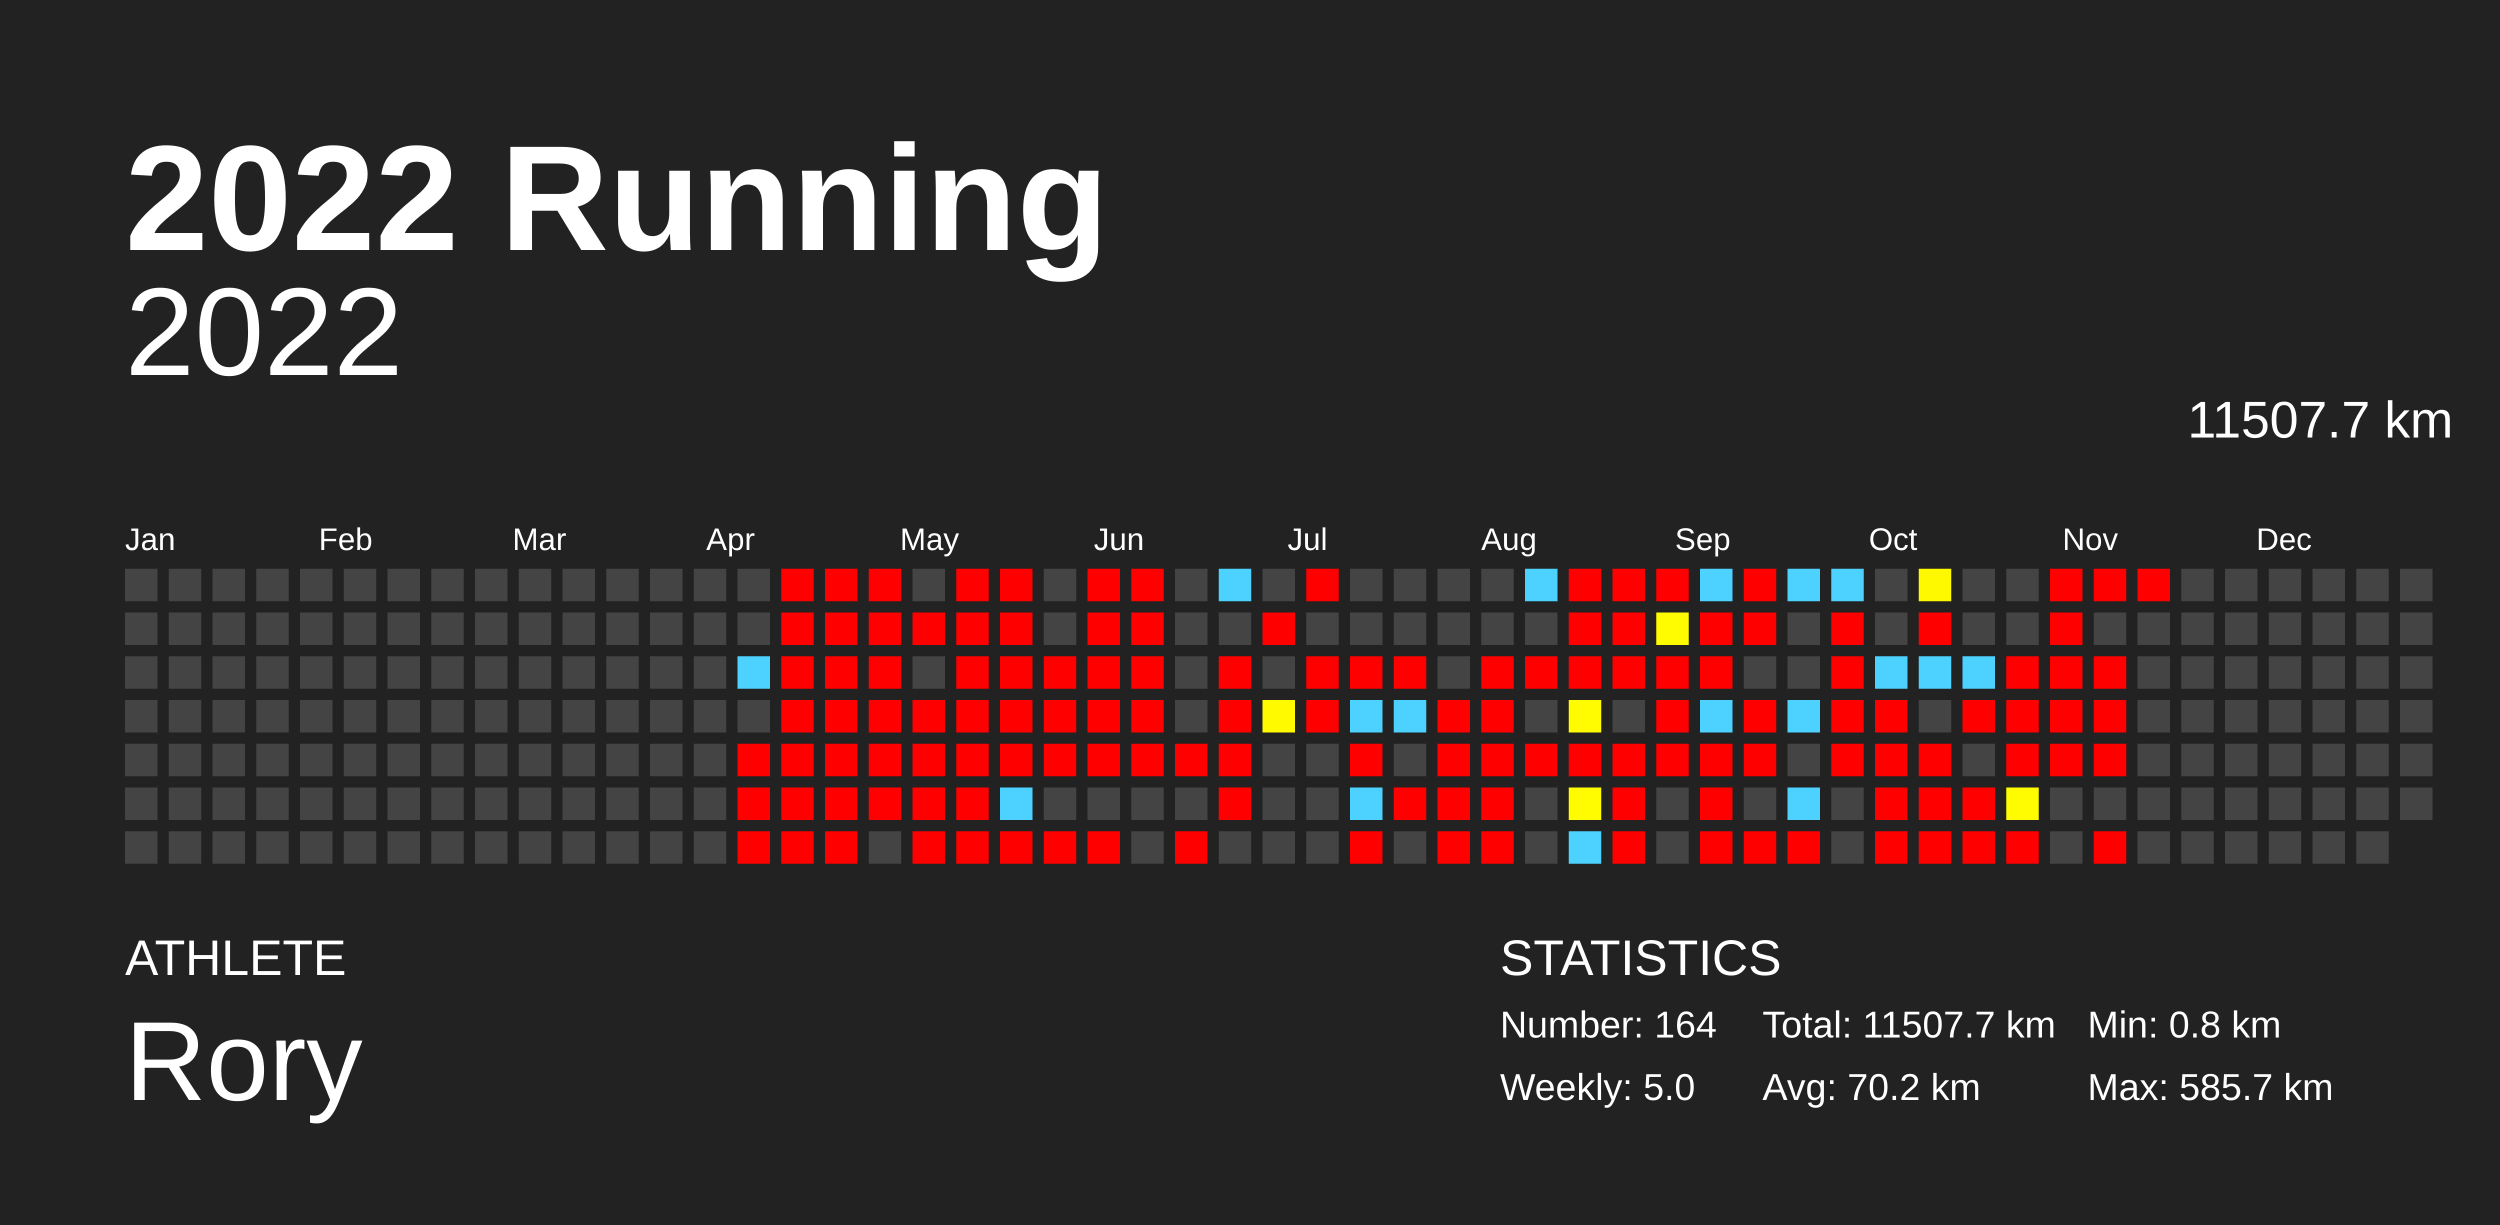
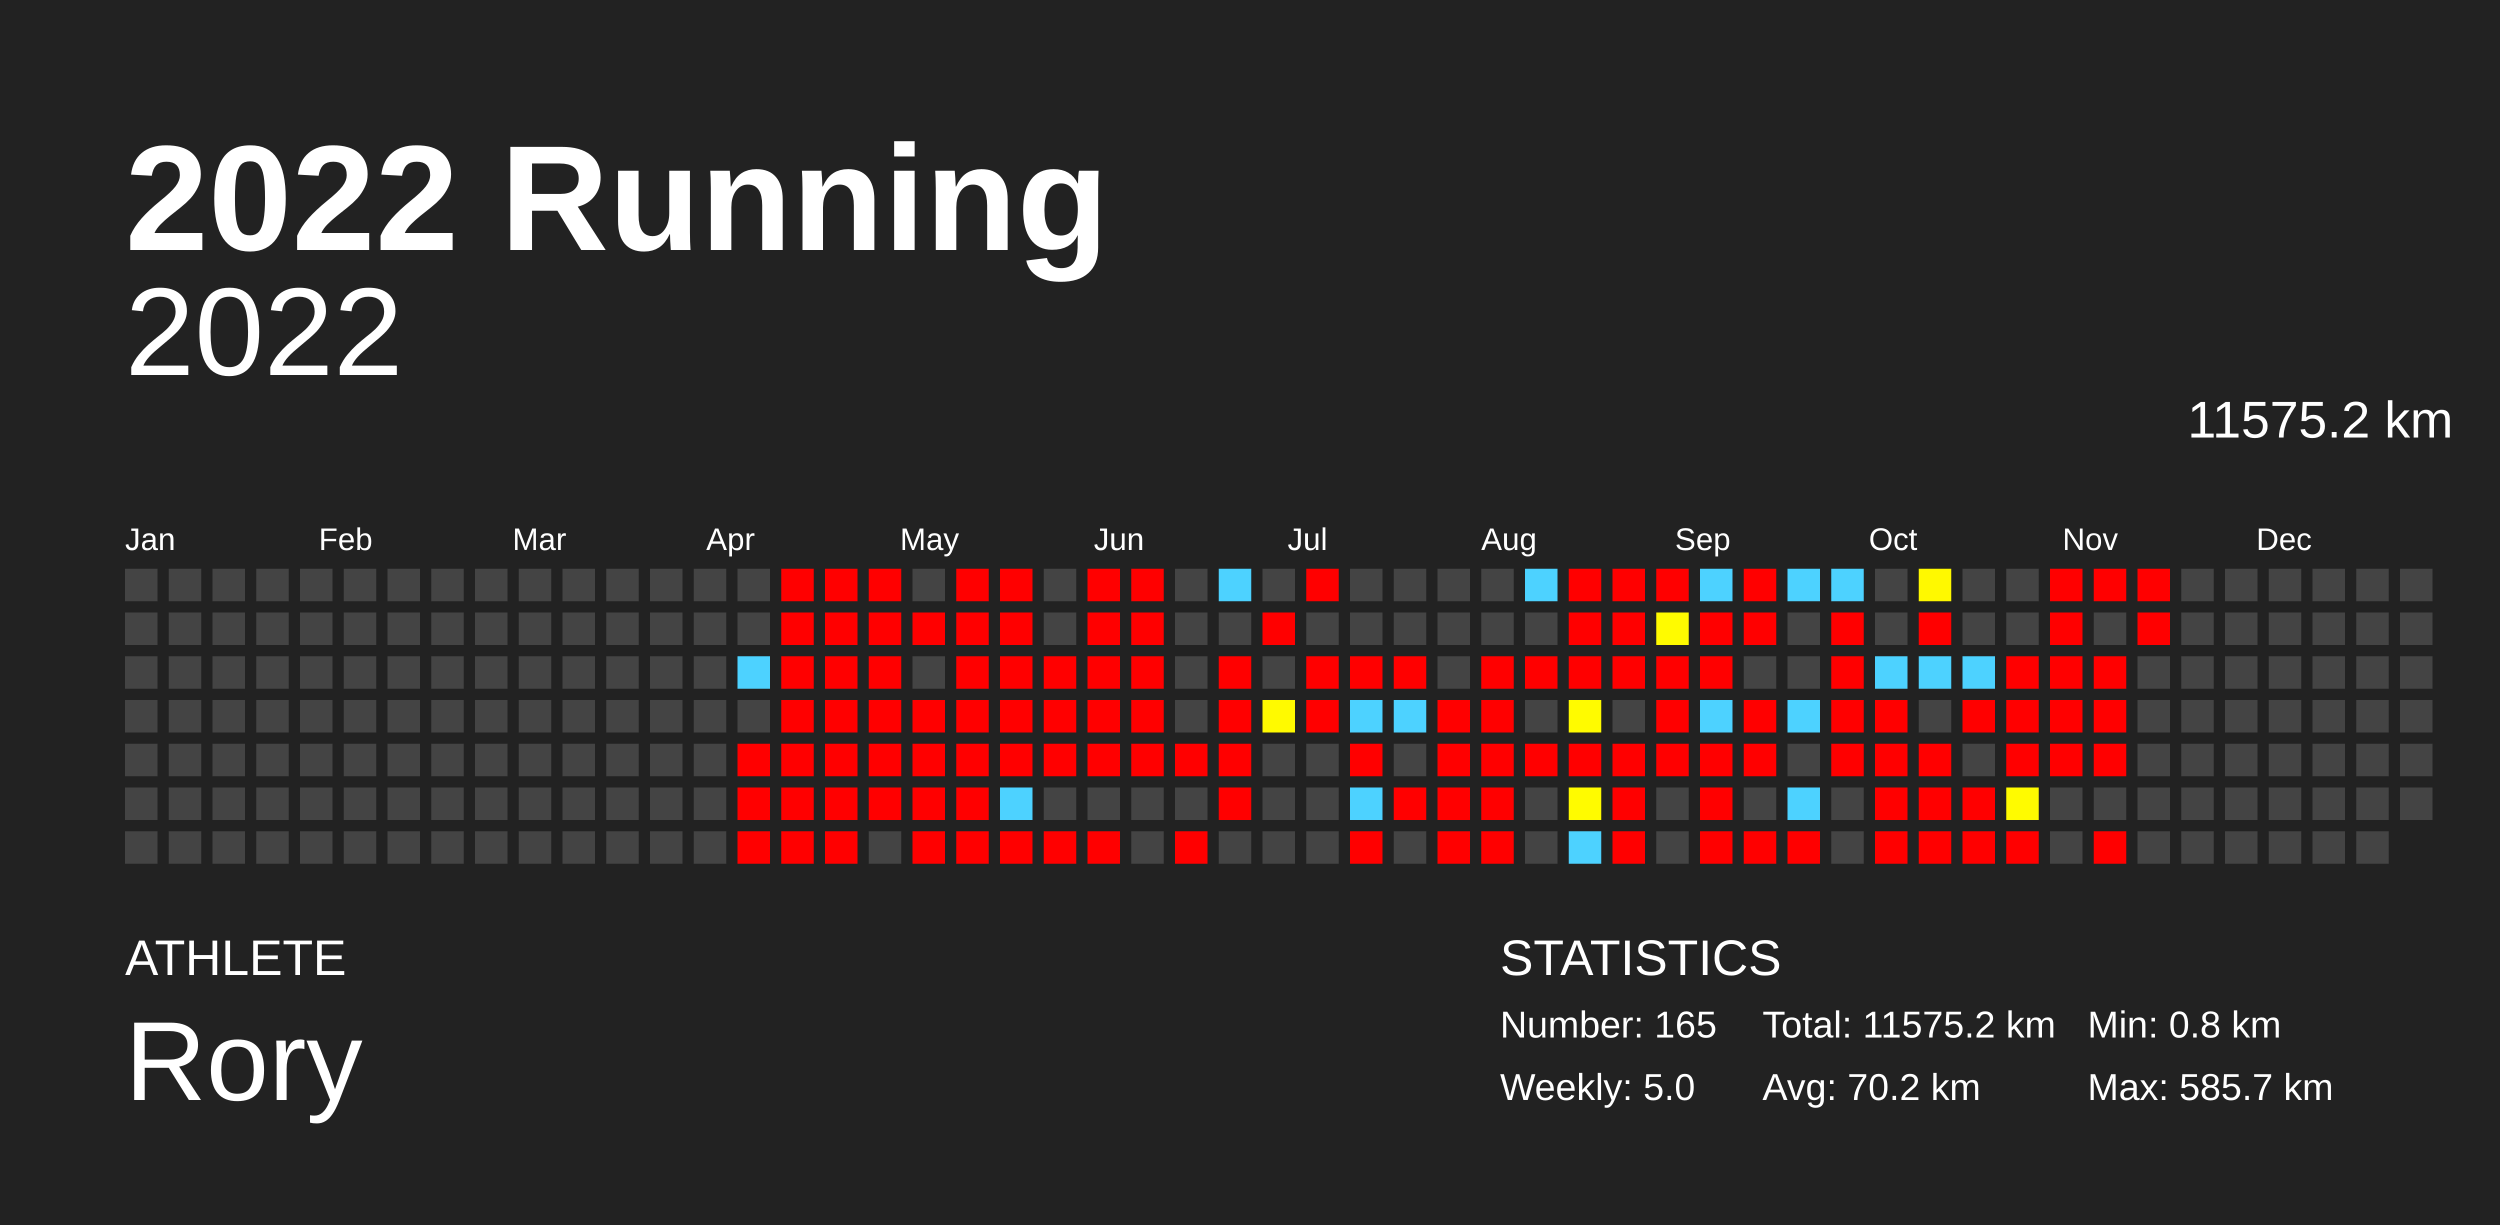
<svg xmlns="http://www.w3.org/2000/svg" baseProfile="full" height="98mm" version="1.1" viewBox="0,0,200,98" width="200mm">
  <defs />
  <rect fill="#222222" height="98" width="200" x="0" y="0" />
  <text fill="#FFFFFF" style="font-size:12px; font-family:Arial; font-weight:bold;" x="10" y="20">2022 Running</text>
  <text fill="#FFFFFF" style="font-size:4px; font-family:Arial" x="10" y="78">ATHLETE</text>
  <text fill="#FFFFFF" style="font-size:9px; font-family:Arial" x="10" y="88">Rory</text>
  <text fill="#FFFFFF" style="font-size:4px; font-family:Arial" x="120" y="78">STATISTICS</text>
-   <text fill="#FFFFFF" style="font-size:3px; font-family:Arial" x="120" y="83">Number: 164</text>
+   <text fill="#FFFFFF" style="font-size:3px; font-family:Arial" x="120" y="83">Number: 165</text>
  <text fill="#FFFFFF" style="font-size:3px; font-family:Arial" x="120" y="88">Weekly: 5.0</text>
-   <text fill="#FFFFFF" style="font-size:3px; font-family:Arial" x="141" y="83">Total: 11507.7 km</text>
+   <text fill="#FFFFFF" style="font-size:3px; font-family:Arial" x="141" y="83">Total: 11575.2 km</text>
  <text fill="#FFFFFF" style="font-size:3px; font-family:Arial" x="141" y="88">Avg: 70.2 km</text>
  <text fill="#FFFFFF" style="font-size:3px; font-family:Arial" x="167" y="83">Min: 0.8 km</text>
  <text fill="#FFFFFF" style="font-size:3px; font-family:Arial" x="167" y="88">Max: 585.7 km</text>
  <text alignment-baseline="hanging" fill="#FFFFFF" style="font-size:10.0px; font-family:Arial;" x="10" y="30">2022</text>
-   <text alignment-baseline="hanging" fill="#FFFFFF" style="font-size:4.125px; font-family:Arial;" x="175" y="35">11507.7 km</text>
+   <text alignment-baseline="hanging" fill="#FFFFFF" style="font-size:4.125px; font-family:Arial;" x="175" y="35">11575.2 km</text>
  <text fill="#FFFFFF" style="font-size:2.5px; font-family:Arial" x="10.0" y="44">Jan</text>
  <text fill="#FFFFFF" style="font-size:2.5px; font-family:Arial" x="25.5" y="44">Feb</text>
  <text fill="#FFFFFF" style="font-size:2.5px; font-family:Arial" x="41.0" y="44">Mar</text>
  <text fill="#FFFFFF" style="font-size:2.5px; font-family:Arial" x="56.5" y="44">Apr</text>
  <text fill="#FFFFFF" style="font-size:2.5px; font-family:Arial" x="72.0" y="44">May</text>
  <text fill="#FFFFFF" style="font-size:2.5px; font-family:Arial" x="87.5" y="44">Jun</text>
  <text fill="#FFFFFF" style="font-size:2.5px; font-family:Arial" x="103.0" y="44">Jul</text>
  <text fill="#FFFFFF" style="font-size:2.5px; font-family:Arial" x="118.5" y="44">Aug</text>
  <text fill="#FFFFFF" style="font-size:2.5px; font-family:Arial" x="134.0" y="44">Sep</text>
  <text fill="#FFFFFF" style="font-size:2.5px; font-family:Arial" x="149.5" y="44">Oct</text>
  <text fill="#FFFFFF" style="font-size:2.5px; font-family:Arial" x="165.0" y="44">Nov</text>
  <text fill="#FFFFFF" style="font-size:2.5px; font-family:Arial" x="180.5" y="44">Dec</text>
  <rect fill="#444444" height="2.6" width="2.6" x="10.0" y="45.5" />
  <rect fill="#444444" height="2.6" width="2.6" x="10.0" y="49.0" />
  <rect fill="#444444" height="2.6" width="2.6" x="10.0" y="52.5" />
  <rect fill="#444444" height="2.6" width="2.6" x="10.0" y="56.0" />
  <rect fill="#444444" height="2.6" width="2.6" x="10.0" y="59.5" />
  <rect fill="#444444" height="2.6" width="2.6" x="10.0" y="63.0" />
  <rect fill="#444444" height="2.6" width="2.6" x="10.0" y="66.5" />
  <rect fill="#444444" height="2.6" width="2.6" x="13.5" y="45.5" />
  <rect fill="#444444" height="2.6" width="2.6" x="13.5" y="49.0" />
  <rect fill="#444444" height="2.6" width="2.6" x="13.5" y="52.5" />
  <rect fill="#444444" height="2.6" width="2.6" x="13.5" y="56.0" />
  <rect fill="#444444" height="2.6" width="2.6" x="13.5" y="59.5" />
  <rect fill="#444444" height="2.6" width="2.6" x="13.5" y="63.0" />
  <rect fill="#444444" height="2.6" width="2.6" x="13.5" y="66.5" />
  <rect fill="#444444" height="2.6" width="2.6" x="17.0" y="45.5" />
  <rect fill="#444444" height="2.6" width="2.6" x="17.0" y="49.0" />
  <rect fill="#444444" height="2.6" width="2.6" x="17.0" y="52.5" />
  <rect fill="#444444" height="2.6" width="2.6" x="17.0" y="56.0" />
  <rect fill="#444444" height="2.6" width="2.6" x="17.0" y="59.5" />
  <rect fill="#444444" height="2.6" width="2.6" x="17.0" y="63.0" />
  <rect fill="#444444" height="2.6" width="2.6" x="17.0" y="66.5" />
  <rect fill="#444444" height="2.6" width="2.6" x="20.5" y="45.5" />
  <rect fill="#444444" height="2.6" width="2.6" x="20.5" y="49.0" />
  <rect fill="#444444" height="2.6" width="2.6" x="20.5" y="52.5" />
  <rect fill="#444444" height="2.6" width="2.6" x="20.5" y="56.0" />
  <rect fill="#444444" height="2.6" width="2.6" x="20.5" y="59.5" />
  <rect fill="#444444" height="2.6" width="2.6" x="20.5" y="63.0" />
  <rect fill="#444444" height="2.6" width="2.6" x="20.5" y="66.5" />
  <rect fill="#444444" height="2.6" width="2.6" x="24.0" y="45.5" />
  <rect fill="#444444" height="2.6" width="2.6" x="24.0" y="49.0" />
  <rect fill="#444444" height="2.6" width="2.6" x="24.0" y="52.5" />
  <rect fill="#444444" height="2.6" width="2.6" x="24.0" y="56.0" />
  <rect fill="#444444" height="2.6" width="2.6" x="24.0" y="59.5" />
  <rect fill="#444444" height="2.6" width="2.6" x="24.0" y="63.0" />
  <rect fill="#444444" height="2.6" width="2.6" x="24.0" y="66.5" />
  <rect fill="#444444" height="2.6" width="2.6" x="27.5" y="45.5" />
  <rect fill="#444444" height="2.6" width="2.6" x="27.5" y="49.0" />
  <rect fill="#444444" height="2.6" width="2.6" x="27.5" y="52.5" />
  <rect fill="#444444" height="2.6" width="2.6" x="27.5" y="56.0" />
  <rect fill="#444444" height="2.6" width="2.6" x="27.5" y="59.5" />
  <rect fill="#444444" height="2.6" width="2.6" x="27.5" y="63.0" />
  <rect fill="#444444" height="2.6" width="2.6" x="27.5" y="66.5" />
  <rect fill="#444444" height="2.6" width="2.6" x="31.0" y="45.5" />
  <rect fill="#444444" height="2.6" width="2.6" x="31.0" y="49.0" />
  <rect fill="#444444" height="2.6" width="2.6" x="31.0" y="52.5" />
  <rect fill="#444444" height="2.6" width="2.6" x="31.0" y="56.0" />
  <rect fill="#444444" height="2.6" width="2.6" x="31.0" y="59.5" />
  <rect fill="#444444" height="2.6" width="2.6" x="31.0" y="63.0" />
  <rect fill="#444444" height="2.6" width="2.6" x="31.0" y="66.5" />
  <rect fill="#444444" height="2.6" width="2.6" x="34.5" y="45.5" />
  <rect fill="#444444" height="2.6" width="2.6" x="34.5" y="49.0" />
  <rect fill="#444444" height="2.6" width="2.6" x="34.5" y="52.5" />
  <rect fill="#444444" height="2.6" width="2.6" x="34.5" y="56.0" />
  <rect fill="#444444" height="2.6" width="2.6" x="34.5" y="59.5" />
  <rect fill="#444444" height="2.6" width="2.6" x="34.5" y="63.0" />
  <rect fill="#444444" height="2.6" width="2.6" x="34.5" y="66.5" />
  <rect fill="#444444" height="2.6" width="2.6" x="38.0" y="45.5" />
  <rect fill="#444444" height="2.6" width="2.6" x="38.0" y="49.0" />
  <rect fill="#444444" height="2.6" width="2.6" x="38.0" y="52.5" />
  <rect fill="#444444" height="2.6" width="2.6" x="38.0" y="56.0" />
  <rect fill="#444444" height="2.6" width="2.6" x="38.0" y="59.5" />
  <rect fill="#444444" height="2.6" width="2.6" x="38.0" y="63.0" />
  <rect fill="#444444" height="2.6" width="2.6" x="38.0" y="66.5" />
  <rect fill="#444444" height="2.6" width="2.6" x="41.5" y="45.5" />
  <rect fill="#444444" height="2.6" width="2.6" x="41.5" y="49.0" />
  <rect fill="#444444" height="2.6" width="2.6" x="41.5" y="52.5" />
  <rect fill="#444444" height="2.6" width="2.6" x="41.5" y="56.0" />
  <rect fill="#444444" height="2.6" width="2.6" x="41.5" y="59.5" />
  <rect fill="#444444" height="2.6" width="2.6" x="41.5" y="63.0" />
  <rect fill="#444444" height="2.6" width="2.6" x="41.5" y="66.5" />
  <rect fill="#444444" height="2.6" width="2.6" x="45.0" y="45.5" />
  <rect fill="#444444" height="2.6" width="2.6" x="45.0" y="49.0" />
  <rect fill="#444444" height="2.6" width="2.6" x="45.0" y="52.5" />
  <rect fill="#444444" height="2.6" width="2.6" x="45.0" y="56.0" />
  <rect fill="#444444" height="2.6" width="2.6" x="45.0" y="59.5" />
  <rect fill="#444444" height="2.6" width="2.6" x="45.0" y="63.0" />
  <rect fill="#444444" height="2.6" width="2.6" x="45.0" y="66.5" />
  <rect fill="#444444" height="2.6" width="2.6" x="48.5" y="45.5" />
  <rect fill="#444444" height="2.6" width="2.6" x="48.5" y="49.0" />
  <rect fill="#444444" height="2.6" width="2.6" x="48.5" y="52.5" />
  <rect fill="#444444" height="2.6" width="2.6" x="48.5" y="56.0" />
  <rect fill="#444444" height="2.6" width="2.6" x="48.5" y="59.5" />
  <rect fill="#444444" height="2.6" width="2.6" x="48.5" y="63.0" />
  <rect fill="#444444" height="2.6" width="2.6" x="48.5" y="66.5" />
  <rect fill="#444444" height="2.6" width="2.6" x="52.0" y="45.5" />
  <rect fill="#444444" height="2.6" width="2.6" x="52.0" y="49.0" />
  <rect fill="#444444" height="2.6" width="2.6" x="52.0" y="52.5" />
  <rect fill="#444444" height="2.6" width="2.6" x="52.0" y="56.0" />
  <rect fill="#444444" height="2.6" width="2.6" x="52.0" y="59.5" />
  <rect fill="#444444" height="2.6" width="2.6" x="52.0" y="63.0" />
  <rect fill="#444444" height="2.6" width="2.6" x="52.0" y="66.5" />
  <rect fill="#444444" height="2.6" width="2.6" x="55.5" y="45.5" />
  <rect fill="#444444" height="2.6" width="2.6" x="55.5" y="49.0" />
  <rect fill="#444444" height="2.6" width="2.6" x="55.5" y="52.5" />
  <rect fill="#444444" height="2.6" width="2.6" x="55.5" y="56.0" />
  <rect fill="#444444" height="2.6" width="2.6" x="55.5" y="59.5" />
  <rect fill="#444444" height="2.6" width="2.6" x="55.5" y="63.0" />
  <rect fill="#444444" height="2.6" width="2.6" x="55.5" y="66.5" />
  <rect fill="#444444" height="2.6" width="2.6" x="59.0" y="45.5" />
  <rect fill="#444444" height="2.6" width="2.6" x="59.0" y="49.0" />
  <rect fill="#4dd2ff" height="2.6" width="2.6" x="59.0" y="52.5" />
  <rect fill="#444444" height="2.6" width="2.6" x="59.0" y="56.0" />
  <rect fill="red" height="2.6" width="2.6" x="59.0" y="59.5" />
  <rect fill="red" height="2.6" width="2.6" x="59.0" y="63.0" />
  <rect fill="red" height="2.6" width="2.6" x="59.0" y="66.5" />
  <rect fill="red" height="2.6" width="2.6" x="62.5" y="45.5" />
  <rect fill="red" height="2.6" width="2.6" x="62.5" y="49.0" />
  <rect fill="red" height="2.6" width="2.6" x="62.5" y="52.5" />
  <rect fill="red" height="2.6" width="2.6" x="62.5" y="56.0" />
  <rect fill="red" height="2.6" width="2.6" x="62.5" y="59.5" />
  <rect fill="red" height="2.6" width="2.6" x="62.5" y="63.0" />
  <rect fill="red" height="2.6" width="2.6" x="62.5" y="66.5" />
  <rect fill="red" height="2.6" width="2.6" x="66.0" y="45.5" />
  <rect fill="red" height="2.6" width="2.6" x="66.0" y="49.0" />
  <rect fill="red" height="2.6" width="2.6" x="66.0" y="52.5" />
  <rect fill="red" height="2.6" width="2.6" x="66.0" y="56.0" />
  <rect fill="red" height="2.6" width="2.6" x="66.0" y="59.5" />
  <rect fill="red" height="2.6" width="2.6" x="66.0" y="63.0" />
  <rect fill="red" height="2.6" width="2.6" x="66.0" y="66.5" />
  <rect fill="red" height="2.6" width="2.6" x="69.5" y="45.5" />
  <rect fill="red" height="2.6" width="2.6" x="69.5" y="49.0" />
  <rect fill="red" height="2.6" width="2.6" x="69.5" y="52.5" />
  <rect fill="red" height="2.6" width="2.6" x="69.5" y="56.0" />
  <rect fill="red" height="2.6" width="2.6" x="69.5" y="59.5" />
  <rect fill="red" height="2.6" width="2.6" x="69.5" y="63.0" />
  <rect fill="#444444" height="2.6" width="2.6" x="69.5" y="66.5" />
  <rect fill="#444444" height="2.6" width="2.6" x="73.0" y="45.5" />
  <rect fill="red" height="2.6" width="2.6" x="73.0" y="49.0" />
  <rect fill="#444444" height="2.6" width="2.6" x="73.0" y="52.5" />
  <rect fill="red" height="2.6" width="2.6" x="73.0" y="56.0" />
  <rect fill="red" height="2.6" width="2.6" x="73.0" y="59.5" />
  <rect fill="red" height="2.6" width="2.6" x="73.0" y="63.0" />
  <rect fill="red" height="2.6" width="2.6" x="73.0" y="66.5" />
  <rect fill="red" height="2.6" width="2.6" x="76.5" y="45.5" />
  <rect fill="red" height="2.6" width="2.6" x="76.5" y="49.0" />
  <rect fill="red" height="2.6" width="2.6" x="76.5" y="52.5" />
  <rect fill="red" height="2.6" width="2.6" x="76.5" y="56.0" />
  <rect fill="red" height="2.6" width="2.6" x="76.5" y="59.5" />
  <rect fill="red" height="2.6" width="2.6" x="76.5" y="63.0" />
  <rect fill="red" height="2.6" width="2.6" x="76.5" y="66.5" />
  <rect fill="red" height="2.6" width="2.6" x="80.0" y="45.5" />
  <rect fill="red" height="2.6" width="2.6" x="80.0" y="49.0" />
  <rect fill="red" height="2.6" width="2.6" x="80.0" y="52.5" />
  <rect fill="red" height="2.6" width="2.6" x="80.0" y="56.0" />
  <rect fill="red" height="2.6" width="2.6" x="80.0" y="59.5" />
  <rect fill="#4dd2ff" height="2.6" width="2.6" x="80.0" y="63.0" />
  <rect fill="red" height="2.6" width="2.6" x="80.0" y="66.5" />
  <rect fill="#444444" height="2.6" width="2.6" x="83.5" y="45.5" />
  <rect fill="#444444" height="2.6" width="2.6" x="83.5" y="49.0" />
  <rect fill="red" height="2.6" width="2.6" x="83.5" y="52.5" />
  <rect fill="red" height="2.6" width="2.6" x="83.5" y="56.0" />
  <rect fill="red" height="2.6" width="2.6" x="83.5" y="59.5" />
  <rect fill="#444444" height="2.6" width="2.6" x="83.5" y="63.0" />
  <rect fill="red" height="2.6" width="2.6" x="83.5" y="66.5" />
  <rect fill="red" height="2.6" width="2.6" x="87.0" y="45.5" />
  <rect fill="red" height="2.6" width="2.6" x="87.0" y="49.0" />
  <rect fill="red" height="2.6" width="2.6" x="87.0" y="52.5" />
  <rect fill="red" height="2.6" width="2.6" x="87.0" y="56.0" />
  <rect fill="red" height="2.6" width="2.6" x="87.0" y="59.5" />
  <rect fill="#444444" height="2.6" width="2.6" x="87.0" y="63.0" />
  <rect fill="red" height="2.6" width="2.6" x="87.0" y="66.5" />
  <rect fill="red" height="2.6" width="2.6" x="90.5" y="45.5" />
  <rect fill="red" height="2.6" width="2.6" x="90.5" y="49.0" />
  <rect fill="red" height="2.6" width="2.6" x="90.5" y="52.5" />
  <rect fill="red" height="2.6" width="2.6" x="90.5" y="56.0" />
  <rect fill="red" height="2.6" width="2.6" x="90.5" y="59.5" />
  <rect fill="#444444" height="2.6" width="2.6" x="90.5" y="63.0" />
  <rect fill="#444444" height="2.6" width="2.6" x="90.5" y="66.5" />
  <rect fill="#444444" height="2.6" width="2.6" x="94.0" y="45.5" />
  <rect fill="#444444" height="2.6" width="2.6" x="94.0" y="49.0" />
  <rect fill="#444444" height="2.6" width="2.6" x="94.0" y="52.5" />
  <rect fill="#444444" height="2.6" width="2.6" x="94.0" y="56.0" />
  <rect fill="red" height="2.6" width="2.6" x="94.0" y="59.5" />
  <rect fill="#444444" height="2.6" width="2.6" x="94.0" y="63.0" />
  <rect fill="red" height="2.6" width="2.6" x="94.0" y="66.5" />
  <rect fill="#4dd2ff" height="2.6" width="2.6" x="97.5" y="45.5" />
  <rect fill="#444444" height="2.6" width="2.6" x="97.5" y="49.0" />
  <rect fill="red" height="2.6" width="2.6" x="97.5" y="52.5" />
  <rect fill="red" height="2.6" width="2.6" x="97.5" y="56.0" />
  <rect fill="red" height="2.6" width="2.6" x="97.5" y="59.5" />
  <rect fill="red" height="2.6" width="2.6" x="97.5" y="63.0" />
  <rect fill="#444444" height="2.6" width="2.6" x="97.5" y="66.5" />
  <rect fill="#444444" height="2.6" width="2.6" x="101.0" y="45.5" />
  <rect fill="red" height="2.6" width="2.6" x="101.0" y="49.0" />
  <rect fill="#444444" height="2.6" width="2.6" x="101.0" y="52.5" />
  <rect fill="#fffa00" height="2.6" width="2.6" x="101.0" y="56.0" />
  <rect fill="#444444" height="2.6" width="2.6" x="101.0" y="59.5" />
  <rect fill="#444444" height="2.6" width="2.6" x="101.0" y="63.0" />
  <rect fill="#444444" height="2.6" width="2.6" x="101.0" y="66.5" />
  <rect fill="red" height="2.6" width="2.6" x="104.5" y="45.5" />
  <rect fill="#444444" height="2.6" width="2.6" x="104.5" y="49.0" />
  <rect fill="red" height="2.6" width="2.6" x="104.5" y="52.5" />
  <rect fill="red" height="2.6" width="2.6" x="104.5" y="56.0" />
  <rect fill="#444444" height="2.6" width="2.6" x="104.5" y="59.5" />
  <rect fill="#444444" height="2.6" width="2.6" x="104.5" y="63.0" />
  <rect fill="#444444" height="2.6" width="2.6" x="104.5" y="66.5" />
  <rect fill="#444444" height="2.6" width="2.6" x="108.0" y="45.5" />
  <rect fill="#444444" height="2.6" width="2.6" x="108.0" y="49.0" />
  <rect fill="red" height="2.6" width="2.6" x="108.0" y="52.5" />
  <rect fill="#4dd2ff" height="2.6" width="2.6" x="108.0" y="56.0" />
  <rect fill="red" height="2.6" width="2.6" x="108.0" y="59.5" />
  <rect fill="#4dd2ff" height="2.6" width="2.6" x="108.0" y="63.0" />
  <rect fill="red" height="2.6" width="2.6" x="108.0" y="66.5" />
  <rect fill="#444444" height="2.6" width="2.6" x="111.5" y="45.5" />
  <rect fill="#444444" height="2.6" width="2.6" x="111.5" y="49.0" />
  <rect fill="red" height="2.6" width="2.6" x="111.5" y="52.5" />
  <rect fill="#4dd2ff" height="2.6" width="2.6" x="111.5" y="56.0" />
  <rect fill="#444444" height="2.6" width="2.6" x="111.5" y="59.5" />
  <rect fill="red" height="2.6" width="2.6" x="111.5" y="63.0" />
  <rect fill="#444444" height="2.6" width="2.6" x="111.5" y="66.5" />
  <rect fill="#444444" height="2.6" width="2.6" x="115.0" y="45.5" />
  <rect fill="#444444" height="2.6" width="2.6" x="115.0" y="49.0" />
  <rect fill="#444444" height="2.6" width="2.6" x="115.0" y="52.5" />
  <rect fill="red" height="2.6" width="2.6" x="115.0" y="56.0" />
  <rect fill="red" height="2.6" width="2.6" x="115.0" y="59.5" />
  <rect fill="red" height="2.6" width="2.6" x="115.0" y="63.0" />
  <rect fill="red" height="2.6" width="2.6" x="115.0" y="66.5" />
  <rect fill="#444444" height="2.6" width="2.6" x="118.5" y="45.5" />
  <rect fill="#444444" height="2.6" width="2.6" x="118.5" y="49.0" />
  <rect fill="red" height="2.6" width="2.6" x="118.5" y="52.5" />
  <rect fill="red" height="2.6" width="2.6" x="118.5" y="56.0" />
  <rect fill="red" height="2.6" width="2.6" x="118.5" y="59.5" />
  <rect fill="red" height="2.6" width="2.6" x="118.5" y="63.0" />
  <rect fill="red" height="2.6" width="2.6" x="118.5" y="66.5" />
  <rect fill="#4dd2ff" height="2.6" width="2.6" x="122.0" y="45.5" />
  <rect fill="#444444" height="2.6" width="2.6" x="122.0" y="49.0" />
  <rect fill="red" height="2.6" width="2.6" x="122.0" y="52.5" />
  <rect fill="#444444" height="2.6" width="2.6" x="122.0" y="56.0" />
  <rect fill="red" height="2.6" width="2.6" x="122.0" y="59.5" />
  <rect fill="#444444" height="2.6" width="2.6" x="122.0" y="63.0" />
  <rect fill="#444444" height="2.6" width="2.6" x="122.0" y="66.5" />
  <rect fill="red" height="2.6" width="2.6" x="125.5" y="45.5" />
  <rect fill="red" height="2.6" width="2.6" x="125.5" y="49.0" />
  <rect fill="red" height="2.6" width="2.6" x="125.5" y="52.5" />
  <rect fill="#fffb00" height="2.6" width="2.6" x="125.5" y="56.0" />
  <rect fill="red" height="2.6" width="2.6" x="125.5" y="59.5" />
  <rect fill="#fffb00" height="2.6" width="2.6" x="125.5" y="63.0" />
  <rect fill="#4dd2ff" height="2.6" width="2.6" x="125.5" y="66.5" />
  <rect fill="red" height="2.6" width="2.6" x="129.0" y="45.5" />
  <rect fill="red" height="2.6" width="2.6" x="129.0" y="49.0" />
  <rect fill="red" height="2.6" width="2.6" x="129.0" y="52.5" />
  <rect fill="#444444" height="2.6" width="2.6" x="129.0" y="56.0" />
  <rect fill="red" height="2.6" width="2.6" x="129.0" y="59.5" />
  <rect fill="red" height="2.6" width="2.6" x="129.0" y="63.0" />
  <rect fill="red" height="2.6" width="2.6" x="129.0" y="66.5" />
  <rect fill="red" height="2.6" width="2.6" x="132.5" y="45.5" />
  <rect fill="#fffb00" height="2.6" width="2.6" x="132.5" y="49.0" />
  <rect fill="red" height="2.6" width="2.6" x="132.5" y="52.5" />
  <rect fill="red" height="2.6" width="2.6" x="132.5" y="56.0" />
  <rect fill="red" height="2.6" width="2.6" x="132.5" y="59.5" />
  <rect fill="#444444" height="2.6" width="2.6" x="132.5" y="63.0" />
  <rect fill="#444444" height="2.6" width="2.6" x="132.5" y="66.5" />
  <rect fill="#4dd2ff" height="2.6" width="2.6" x="136.0" y="45.5" />
  <rect fill="red" height="2.6" width="2.6" x="136.0" y="49.0" />
  <rect fill="red" height="2.6" width="2.6" x="136.0" y="52.5" />
  <rect fill="#4dd2ff" height="2.6" width="2.6" x="136.0" y="56.0" />
  <rect fill="red" height="2.6" width="2.6" x="136.0" y="59.5" />
  <rect fill="red" height="2.6" width="2.6" x="136.0" y="63.0" />
  <rect fill="red" height="2.6" width="2.6" x="136.0" y="66.5" />
  <rect fill="red" height="2.6" width="2.6" x="139.5" y="45.5" />
  <rect fill="red" height="2.6" width="2.6" x="139.5" y="49.0" />
  <rect fill="#444444" height="2.6" width="2.6" x="139.5" y="52.5" />
  <rect fill="red" height="2.6" width="2.6" x="139.5" y="56.0" />
  <rect fill="red" height="2.6" width="2.6" x="139.5" y="59.5" />
  <rect fill="#444444" height="2.6" width="2.6" x="139.5" y="63.0" />
  <rect fill="red" height="2.6" width="2.6" x="139.5" y="66.5" />
  <rect fill="#4dd2ff" height="2.6" width="2.6" x="143.0" y="45.5" />
  <rect fill="#444444" height="2.6" width="2.6" x="143.0" y="49.0" />
  <rect fill="#444444" height="2.6" width="2.6" x="143.0" y="52.5" />
  <rect fill="#4dd2ff" height="2.6" width="2.6" x="143.0" y="56.0" />
  <rect fill="#444444" height="2.6" width="2.6" x="143.0" y="59.5" />
  <rect fill="#4dd2ff" height="2.6" width="2.6" x="143.0" y="63.0" />
  <rect fill="red" height="2.6" width="2.6" x="143.0" y="66.5" />
  <rect fill="#4dd2ff" height="2.6" width="2.6" x="146.5" y="45.5" />
  <rect fill="red" height="2.6" width="2.6" x="146.5" y="49.0" />
  <rect fill="red" height="2.6" width="2.6" x="146.5" y="52.5" />
  <rect fill="red" height="2.6" width="2.6" x="146.5" y="56.0" />
  <rect fill="red" height="2.6" width="2.6" x="146.5" y="59.5" />
  <rect fill="#444444" height="2.6" width="2.6" x="146.5" y="63.0" />
  <rect fill="#444444" height="2.6" width="2.6" x="146.5" y="66.5" />
  <rect fill="#444444" height="2.6" width="2.6" x="150.0" y="45.5" />
  <rect fill="#444444" height="2.6" width="2.6" x="150.0" y="49.0" />
  <rect fill="#4dd2ff" height="2.6" width="2.6" x="150.0" y="52.5" />
  <rect fill="red" height="2.6" width="2.6" x="150.0" y="56.0" />
  <rect fill="red" height="2.6" width="2.6" x="150.0" y="59.5" />
  <rect fill="red" height="2.6" width="2.6" x="150.0" y="63.0" />
  <rect fill="red" height="2.6" width="2.6" x="150.0" y="66.5" />
  <rect fill="#fff900" height="2.6" width="2.6" x="153.5" y="45.5" />
  <rect fill="red" height="2.6" width="2.6" x="153.5" y="49.0" />
  <rect fill="#4dd2ff" height="2.6" width="2.6" x="153.5" y="52.5" />
  <rect fill="#444444" height="2.6" width="2.6" x="153.5" y="56.0" />
  <rect fill="red" height="2.6" width="2.6" x="153.5" y="59.5" />
  <rect fill="red" height="2.6" width="2.6" x="153.5" y="63.0" />
  <rect fill="red" height="2.6" width="2.6" x="153.5" y="66.5" />
  <rect fill="#444444" height="2.6" width="2.6" x="157.0" y="45.5" />
  <rect fill="#444444" height="2.6" width="2.6" x="157.0" y="49.0" />
  <rect fill="#4dd2ff" height="2.6" width="2.6" x="157.0" y="52.5" />
  <rect fill="red" height="2.6" width="2.6" x="157.0" y="56.0" />
  <rect fill="#444444" height="2.6" width="2.6" x="157.0" y="59.5" />
  <rect fill="red" height="2.6" width="2.6" x="157.0" y="63.0" />
  <rect fill="red" height="2.6" width="2.6" x="157.0" y="66.5" />
  <rect fill="#444444" height="2.6" width="2.6" x="160.5" y="45.5" />
  <rect fill="#444444" height="2.6" width="2.6" x="160.5" y="49.0" />
  <rect fill="red" height="2.6" width="2.6" x="160.5" y="52.5" />
  <rect fill="red" height="2.6" width="2.6" x="160.5" y="56.0" />
  <rect fill="red" height="2.6" width="2.6" x="160.5" y="59.5" />
  <rect fill="#fffb00" height="2.6" width="2.6" x="160.5" y="63.0" />
  <rect fill="red" height="2.6" width="2.6" x="160.5" y="66.5" />
  <rect fill="red" height="2.6" width="2.6" x="164.0" y="45.5" />
  <rect fill="red" height="2.6" width="2.6" x="164.0" y="49.0" />
  <rect fill="red" height="2.6" width="2.6" x="164.0" y="52.5" />
  <rect fill="red" height="2.6" width="2.6" x="164.0" y="56.0" />
  <rect fill="red" height="2.6" width="2.6" x="164.0" y="59.5" />
  <rect fill="#444444" height="2.6" width="2.6" x="164.0" y="63.0" />
  <rect fill="#444444" height="2.6" width="2.6" x="164.0" y="66.5" />
  <rect fill="red" height="2.6" width="2.6" x="167.5" y="45.5" />
  <rect fill="#444444" height="2.6" width="2.6" x="167.5" y="49.0" />
  <rect fill="red" height="2.6" width="2.6" x="167.5" y="52.5" />
  <rect fill="red" height="2.6" width="2.6" x="167.5" y="56.0" />
  <rect fill="red" height="2.6" width="2.6" x="167.5" y="59.5" />
  <rect fill="#444444" height="2.6" width="2.6" x="167.5" y="63.0" />
  <rect fill="red" height="2.6" width="2.6" x="167.5" y="66.5" />
  <rect fill="red" height="2.6" width="2.6" x="171.0" y="45.5" />
-   <rect fill="#444444" height="2.6" width="2.6" x="171.0" y="49.0" />
+   <rect fill="red" height="2.6" width="2.6" x="171.0" y="49.0" />
  <rect fill="#444444" height="2.6" width="2.6" x="171.0" y="52.5" />
  <rect fill="#444444" height="2.6" width="2.6" x="171.0" y="56.0" />
  <rect fill="#444444" height="2.6" width="2.6" x="171.0" y="59.5" />
  <rect fill="#444444" height="2.6" width="2.6" x="171.0" y="63.0" />
  <rect fill="#444444" height="2.6" width="2.6" x="171.0" y="66.5" />
  <rect fill="#444444" height="2.6" width="2.6" x="174.5" y="45.5" />
  <rect fill="#444444" height="2.6" width="2.6" x="174.5" y="49.0" />
  <rect fill="#444444" height="2.6" width="2.6" x="174.5" y="52.5" />
  <rect fill="#444444" height="2.6" width="2.6" x="174.5" y="56.0" />
  <rect fill="#444444" height="2.6" width="2.6" x="174.5" y="59.5" />
  <rect fill="#444444" height="2.6" width="2.6" x="174.5" y="63.0" />
  <rect fill="#444444" height="2.6" width="2.6" x="174.5" y="66.5" />
  <rect fill="#444444" height="2.6" width="2.6" x="178.0" y="45.5" />
  <rect fill="#444444" height="2.6" width="2.6" x="178.0" y="49.0" />
  <rect fill="#444444" height="2.6" width="2.6" x="178.0" y="52.5" />
  <rect fill="#444444" height="2.6" width="2.6" x="178.0" y="56.0" />
  <rect fill="#444444" height="2.6" width="2.6" x="178.0" y="59.5" />
  <rect fill="#444444" height="2.6" width="2.6" x="178.0" y="63.0" />
  <rect fill="#444444" height="2.6" width="2.6" x="178.0" y="66.5" />
  <rect fill="#444444" height="2.6" width="2.6" x="181.5" y="45.5" />
  <rect fill="#444444" height="2.6" width="2.6" x="181.5" y="49.0" />
  <rect fill="#444444" height="2.6" width="2.6" x="181.5" y="52.5" />
  <rect fill="#444444" height="2.6" width="2.6" x="181.5" y="56.0" />
  <rect fill="#444444" height="2.6" width="2.6" x="181.5" y="59.5" />
  <rect fill="#444444" height="2.6" width="2.6" x="181.5" y="63.0" />
  <rect fill="#444444" height="2.6" width="2.6" x="181.5" y="66.5" />
  <rect fill="#444444" height="2.6" width="2.6" x="185.0" y="45.5" />
  <rect fill="#444444" height="2.6" width="2.6" x="185.0" y="49.0" />
  <rect fill="#444444" height="2.6" width="2.6" x="185.0" y="52.5" />
  <rect fill="#444444" height="2.6" width="2.6" x="185.0" y="56.0" />
  <rect fill="#444444" height="2.6" width="2.6" x="185.0" y="59.5" />
  <rect fill="#444444" height="2.6" width="2.6" x="185.0" y="63.0" />
  <rect fill="#444444" height="2.6" width="2.6" x="185.0" y="66.5" />
  <rect fill="#444444" height="2.6" width="2.6" x="188.5" y="45.5" />
  <rect fill="#444444" height="2.6" width="2.6" x="188.5" y="49.0" />
  <rect fill="#444444" height="2.6" width="2.6" x="188.5" y="52.5" />
  <rect fill="#444444" height="2.6" width="2.6" x="188.5" y="56.0" />
  <rect fill="#444444" height="2.6" width="2.6" x="188.5" y="59.5" />
  <rect fill="#444444" height="2.6" width="2.6" x="188.5" y="63.0" />
  <rect fill="#444444" height="2.6" width="2.6" x="188.5" y="66.5" />
  <rect fill="#444444" height="2.6" width="2.6" x="192.0" y="45.5" />
  <rect fill="#444444" height="2.6" width="2.6" x="192.0" y="49.0" />
  <rect fill="#444444" height="2.6" width="2.6" x="192.0" y="52.5" />
  <rect fill="#444444" height="2.6" width="2.6" x="192.0" y="56.0" />
  <rect fill="#444444" height="2.6" width="2.6" x="192.0" y="59.5" />
  <rect fill="#444444" height="2.6" width="2.6" x="192.0" y="63.0" />
</svg>
